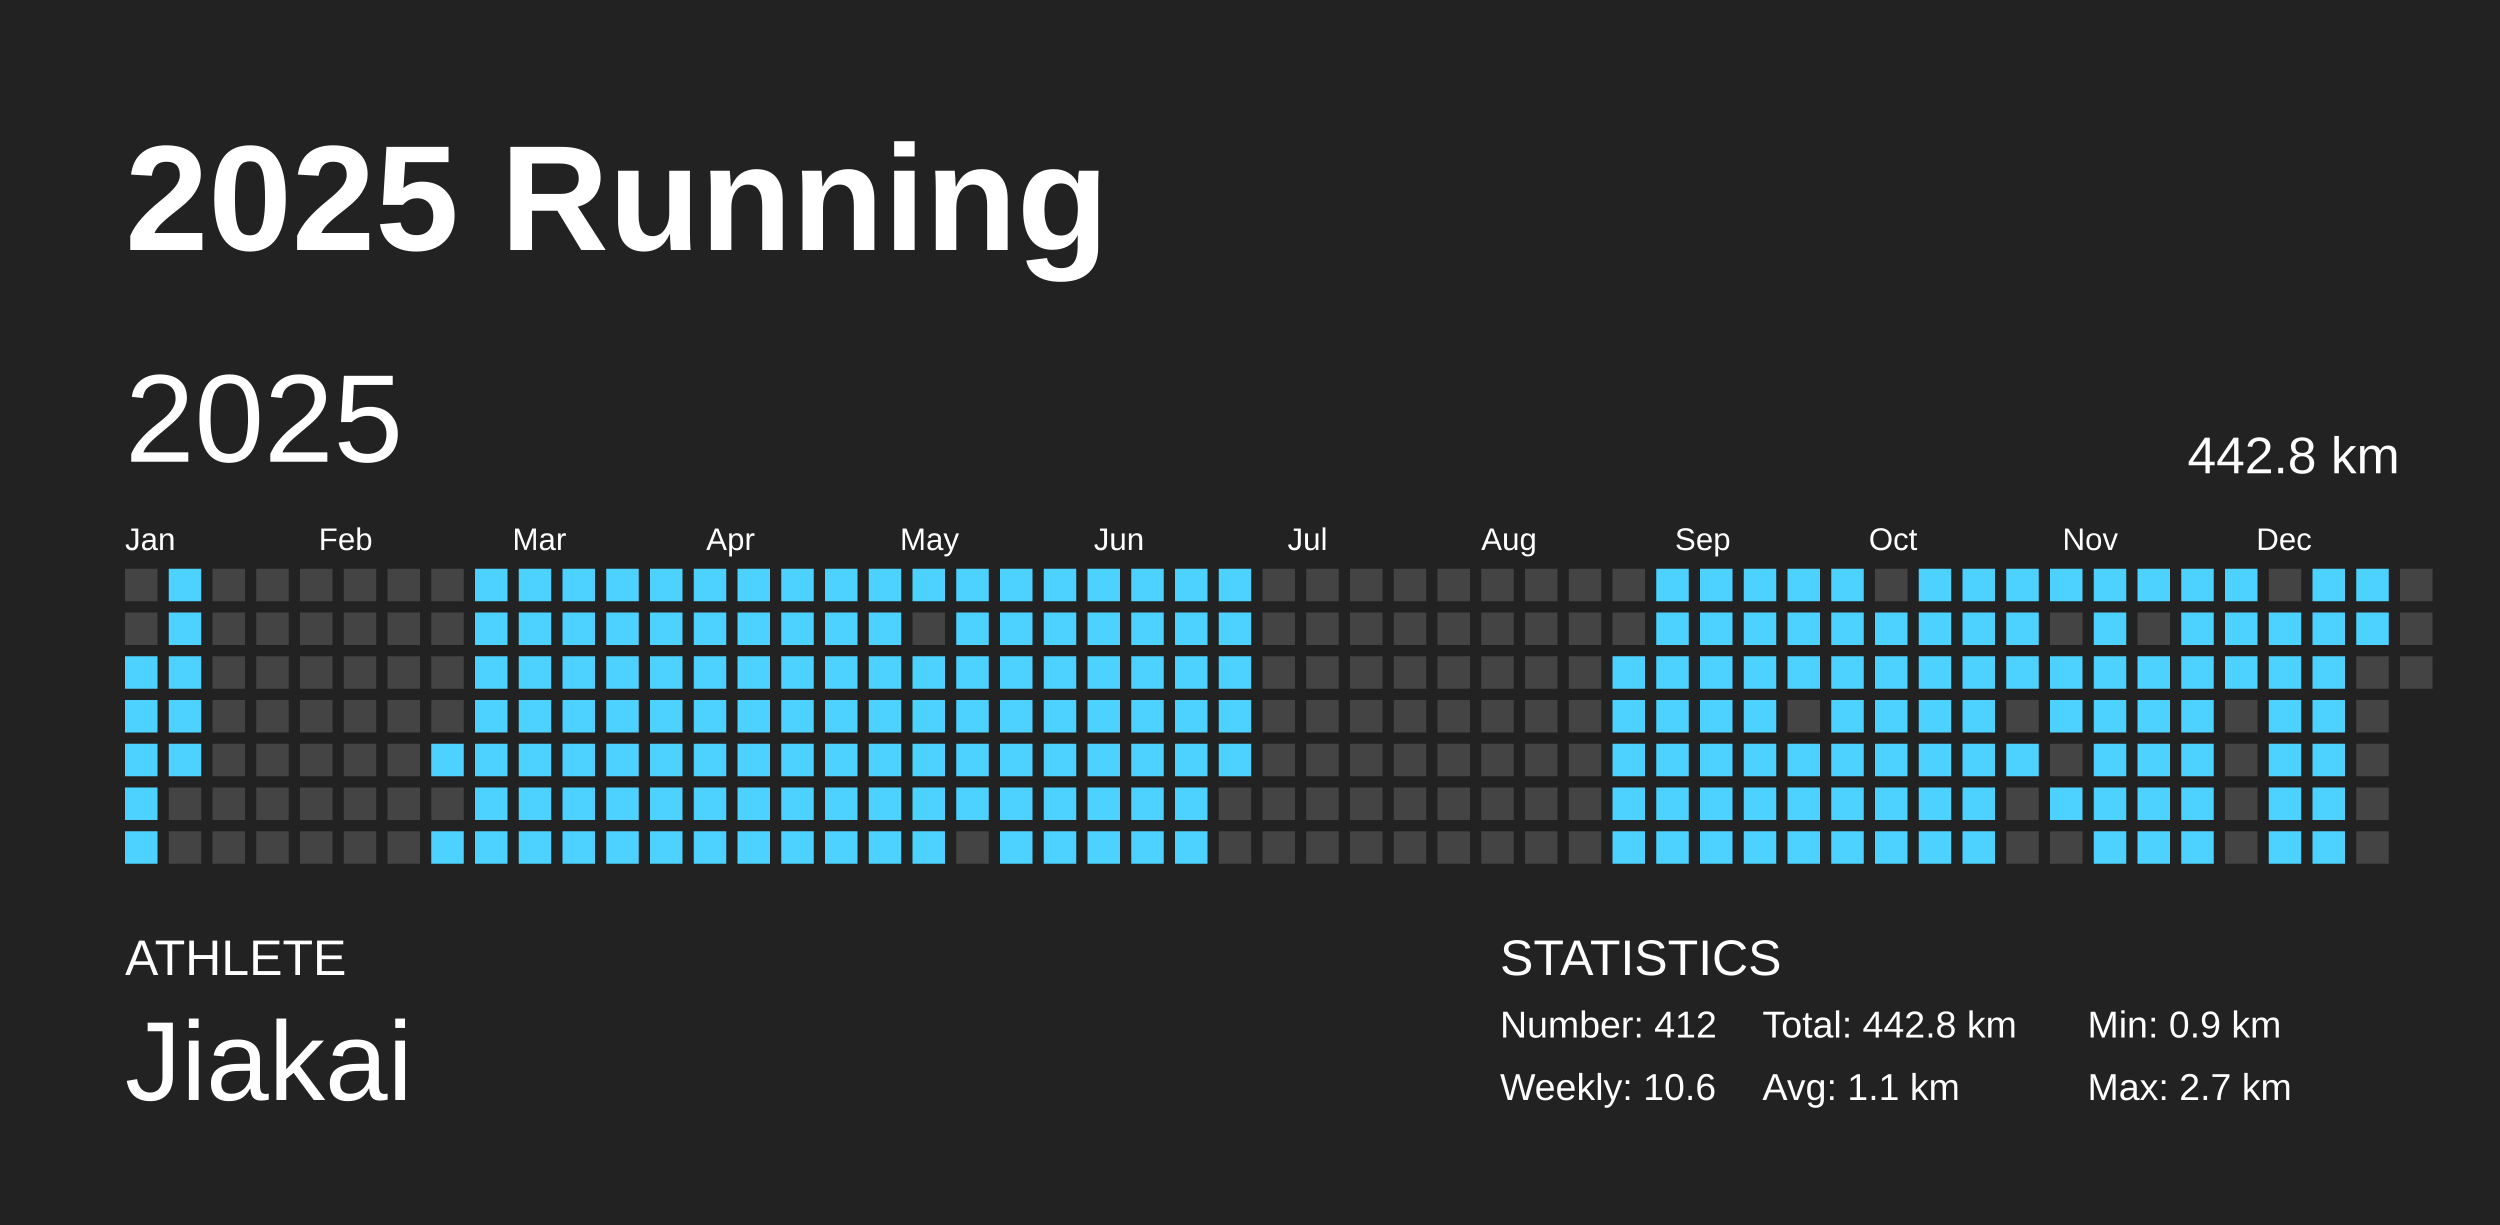
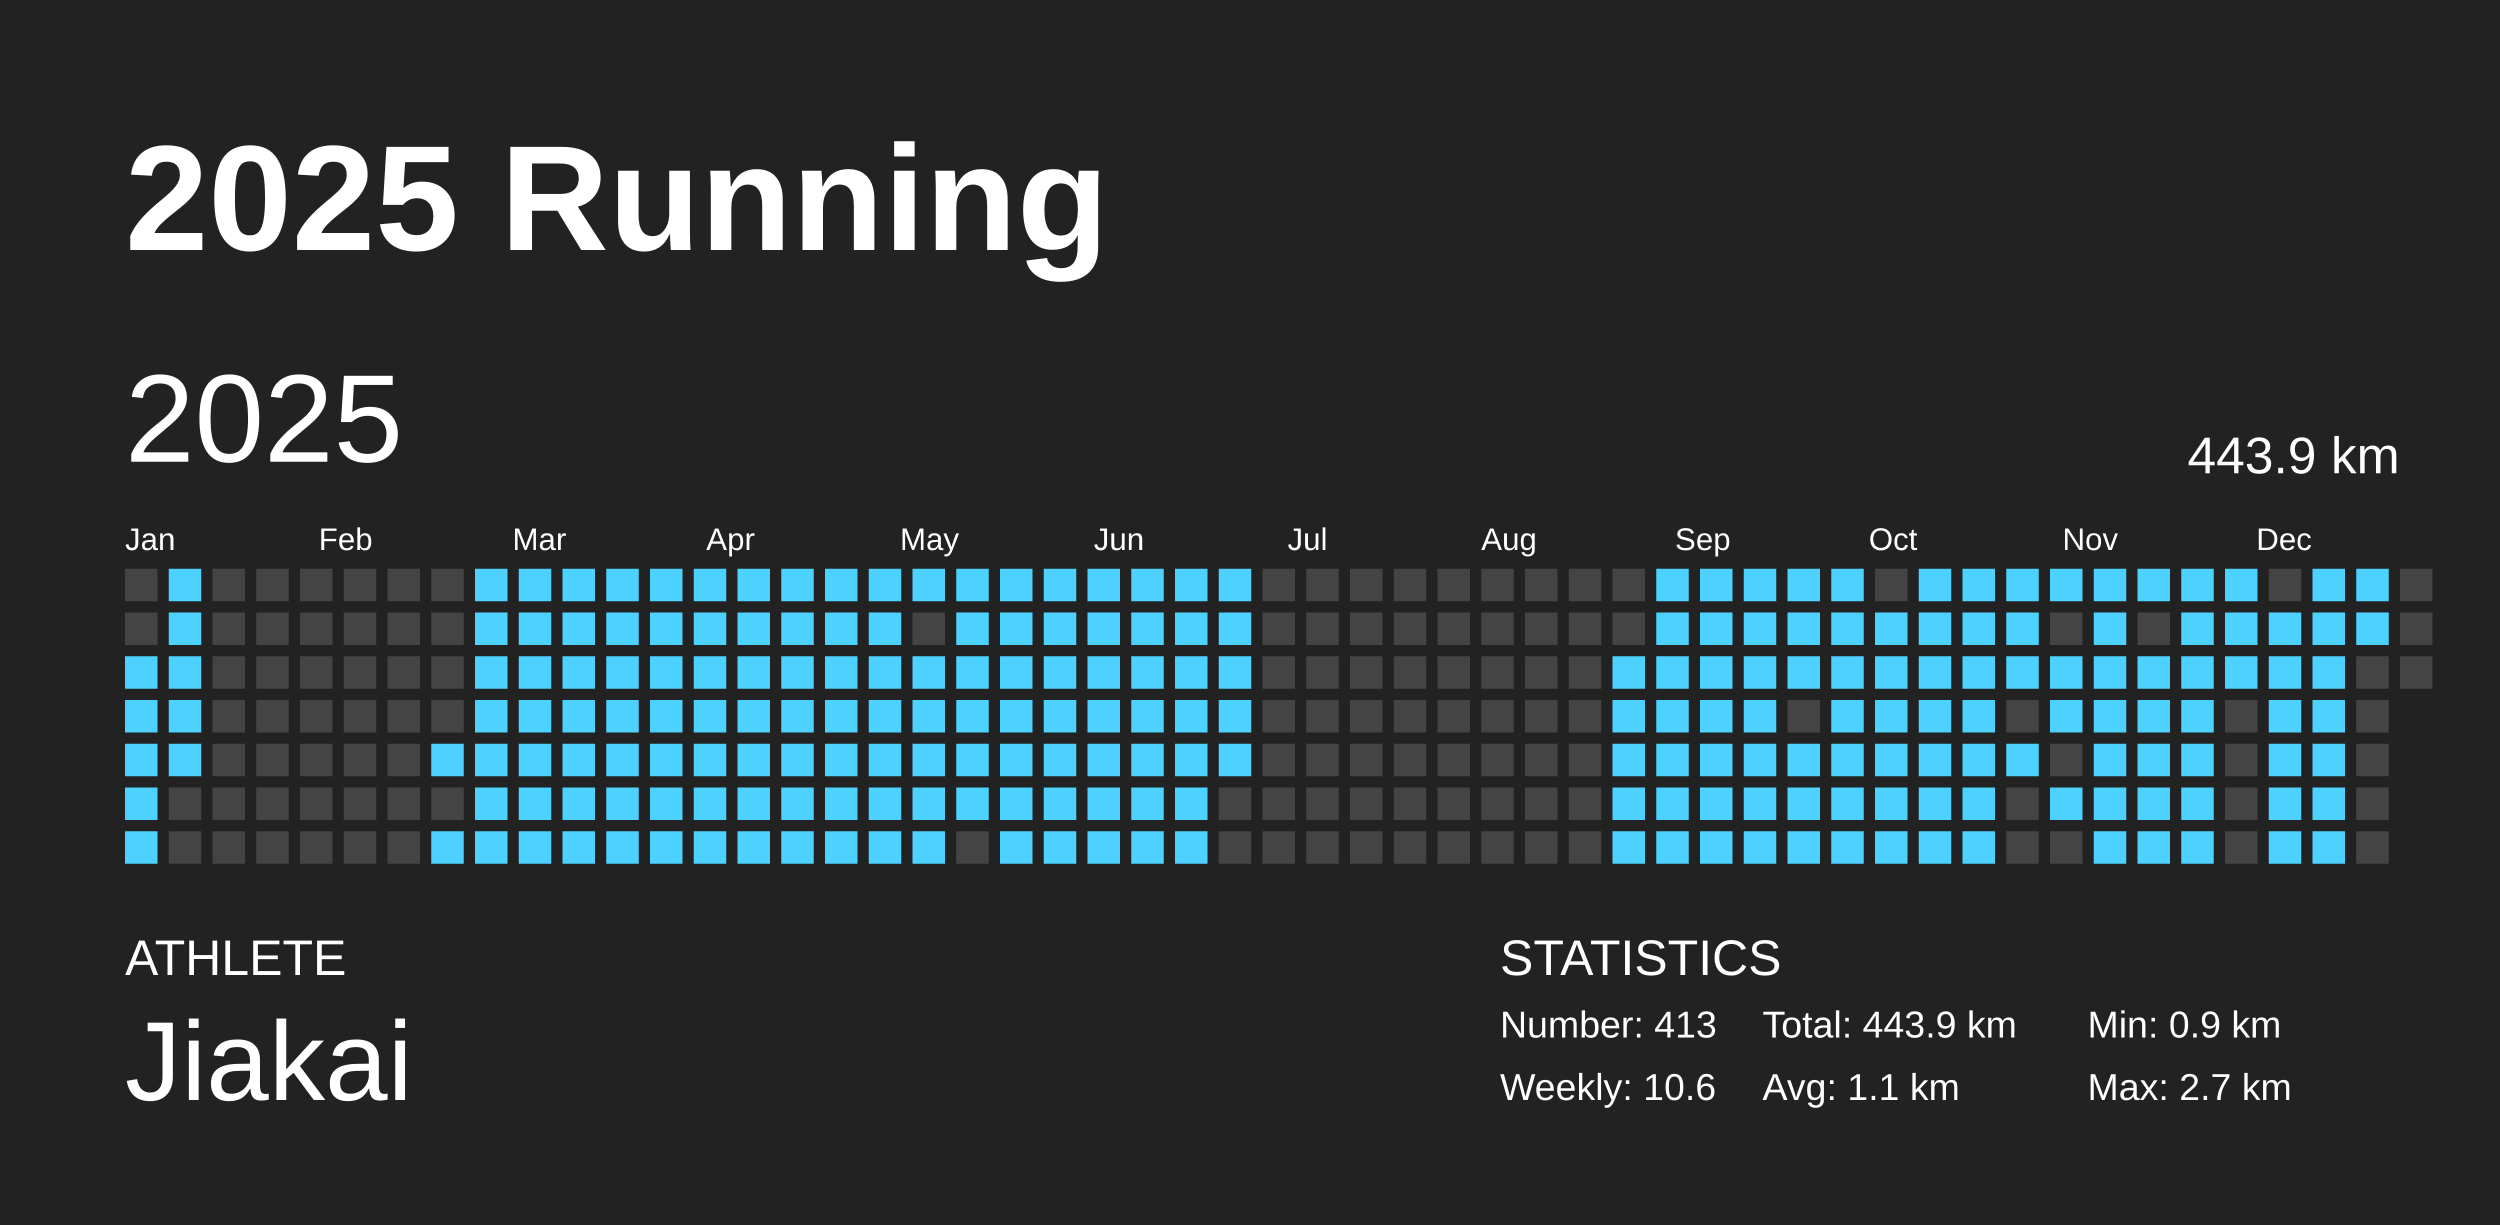
<svg xmlns="http://www.w3.org/2000/svg" baseProfile="full" height="98mm" version="1.1" viewBox="0,0,200,98" width="200mm">
  <defs />
  <rect fill="#222222" height="98" width="200" x="0" y="0" />
  <text fill="#FFFFFF" style="font-size:12px; font-family:Arial; font-weight:bold;" x="10" y="20">2025 Running</text>
  <text fill="#FFFFFF" style="font-size:4px; font-family:Arial" x="10" y="78">ATHLETE</text>
  <text fill="#FFFFFF" style="font-size:9px; font-family:Arial" x="10" y="88">Jiakai</text>
  <text fill="#FFFFFF" style="font-size:4px; font-family:Arial" x="120" y="78">STATISTICS</text>
-   <text fill="#FFFFFF" style="font-size:3px; font-family:Arial" x="120" y="83">Number: 412</text>
+   <text fill="#FFFFFF" style="font-size:3px; font-family:Arial" x="120" y="83">Number: 413</text>
  <text fill="#FFFFFF" style="font-size:3px; font-family:Arial" x="120" y="88">Weekly: 10.6</text>
-   <text fill="#FFFFFF" style="font-size:3px; font-family:Arial" x="141" y="83">Total: 442.8 km</text>
+   <text fill="#FFFFFF" style="font-size:3px; font-family:Arial" x="141" y="83">Total: 443.9 km</text>
  <text fill="#FFFFFF" style="font-size:3px; font-family:Arial" x="141" y="88">Avg: 1.1 km</text>
  <text fill="#FFFFFF" style="font-size:3px; font-family:Arial" x="167" y="83">Min: 0.9 km</text>
  <text fill="#FFFFFF" style="font-size:3px; font-family:Arial" x="167" y="88">Max: 2.7 km</text>
  <text dominant-baseline="hanging" fill="#FFFFFF" style="font-size:10.0px; font-family:Arial;" x="10" y="30">2025</text>
-   <text dominant-baseline="hanging" fill="#FFFFFF" style="font-size:4.125px; font-family:Arial;" x="175" y="35">442.8 km</text>
+   <text dominant-baseline="hanging" fill="#FFFFFF" style="font-size:4.125px; font-family:Arial;" x="175" y="35">443.9 km</text>
  <text fill="#FFFFFF" style="font-size:2.5px; font-family:Arial" x="10.0" y="44">Jan</text>
  <text fill="#FFFFFF" style="font-size:2.5px; font-family:Arial" x="25.5" y="44">Feb</text>
  <text fill="#FFFFFF" style="font-size:2.5px; font-family:Arial" x="41.0" y="44">Mar</text>
  <text fill="#FFFFFF" style="font-size:2.5px; font-family:Arial" x="56.5" y="44">Apr</text>
  <text fill="#FFFFFF" style="font-size:2.5px; font-family:Arial" x="72.0" y="44">May</text>
  <text fill="#FFFFFF" style="font-size:2.5px; font-family:Arial" x="87.5" y="44">Jun</text>
  <text fill="#FFFFFF" style="font-size:2.5px; font-family:Arial" x="103.0" y="44">Jul</text>
  <text fill="#FFFFFF" style="font-size:2.5px; font-family:Arial" x="118.5" y="44">Aug</text>
  <text fill="#FFFFFF" style="font-size:2.5px; font-family:Arial" x="134.0" y="44">Sep</text>
  <text fill="#FFFFFF" style="font-size:2.5px; font-family:Arial" x="149.5" y="44">Oct</text>
  <text fill="#FFFFFF" style="font-size:2.5px; font-family:Arial" x="165.0" y="44">Nov</text>
  <text fill="#FFFFFF" style="font-size:2.5px; font-family:Arial" x="180.5" y="44">Dec</text>
  <rect fill="#444444" height="2.6" width="2.6" x="10.0" y="45.5" />
  <rect fill="#444444" height="2.6" width="2.6" x="10.0" y="49.0" />
  <rect fill="#4dd2ff" height="2.6" width="2.6" x="10.0" y="52.5" />
  <rect fill="#4dd2ff" height="2.6" width="2.6" x="10.0" y="56.0" />
  <rect fill="#4dd2ff" height="2.6" width="2.6" x="10.0" y="59.5" />
  <rect fill="#4dd2ff" height="2.6" width="2.6" x="10.0" y="63.0" />
  <rect fill="#4dd2ff" height="2.6" width="2.6" x="10.0" y="66.5" />
  <rect fill="#4dd2ff" height="2.6" width="2.6" x="13.5" y="45.5" />
  <rect fill="#4dd2ff" height="2.6" width="2.6" x="13.5" y="49.0" />
  <rect fill="#4dd2ff" height="2.6" width="2.6" x="13.5" y="52.5" />
  <rect fill="#4dd2ff" height="2.6" width="2.6" x="13.5" y="56.0" />
  <rect fill="#4dd2ff" height="2.6" width="2.6" x="13.5" y="59.5" />
  <rect fill="#444444" height="2.6" width="2.6" x="13.5" y="63.0" />
  <rect fill="#444444" height="2.6" width="2.6" x="13.5" y="66.5" />
  <rect fill="#444444" height="2.6" width="2.6" x="17.0" y="45.5" />
  <rect fill="#444444" height="2.6" width="2.6" x="17.0" y="49.0" />
  <rect fill="#444444" height="2.6" width="2.6" x="17.0" y="52.5" />
  <rect fill="#444444" height="2.6" width="2.6" x="17.0" y="56.0" />
  <rect fill="#444444" height="2.6" width="2.6" x="17.0" y="59.5" />
  <rect fill="#444444" height="2.6" width="2.6" x="17.0" y="63.0" />
  <rect fill="#444444" height="2.6" width="2.6" x="17.0" y="66.5" />
  <rect fill="#444444" height="2.6" width="2.6" x="20.5" y="45.5" />
  <rect fill="#444444" height="2.6" width="2.6" x="20.5" y="49.0" />
  <rect fill="#444444" height="2.6" width="2.6" x="20.5" y="52.5" />
  <rect fill="#444444" height="2.6" width="2.6" x="20.5" y="56.0" />
  <rect fill="#444444" height="2.6" width="2.6" x="20.5" y="59.5" />
  <rect fill="#444444" height="2.6" width="2.6" x="20.5" y="63.0" />
  <rect fill="#444444" height="2.6" width="2.6" x="20.5" y="66.5" />
  <rect fill="#444444" height="2.6" width="2.6" x="24.0" y="45.5" />
  <rect fill="#444444" height="2.6" width="2.6" x="24.0" y="49.0" />
  <rect fill="#444444" height="2.6" width="2.6" x="24.0" y="52.5" />
  <rect fill="#444444" height="2.6" width="2.6" x="24.0" y="56.0" />
  <rect fill="#444444" height="2.6" width="2.6" x="24.0" y="59.5" />
  <rect fill="#444444" height="2.6" width="2.6" x="24.0" y="63.0" />
  <rect fill="#444444" height="2.6" width="2.6" x="24.0" y="66.5" />
  <rect fill="#444444" height="2.6" width="2.6" x="27.5" y="45.5" />
  <rect fill="#444444" height="2.6" width="2.6" x="27.5" y="49.0" />
  <rect fill="#444444" height="2.6" width="2.6" x="27.5" y="52.5" />
  <rect fill="#444444" height="2.6" width="2.6" x="27.5" y="56.0" />
  <rect fill="#444444" height="2.6" width="2.6" x="27.5" y="59.5" />
  <rect fill="#444444" height="2.6" width="2.6" x="27.5" y="63.0" />
  <rect fill="#444444" height="2.6" width="2.6" x="27.5" y="66.5" />
  <rect fill="#444444" height="2.6" width="2.6" x="31.0" y="45.5" />
  <rect fill="#444444" height="2.6" width="2.6" x="31.0" y="49.0" />
  <rect fill="#444444" height="2.6" width="2.6" x="31.0" y="52.5" />
  <rect fill="#444444" height="2.6" width="2.6" x="31.0" y="56.0" />
  <rect fill="#444444" height="2.6" width="2.6" x="31.0" y="59.5" />
  <rect fill="#444444" height="2.6" width="2.6" x="31.0" y="63.0" />
  <rect fill="#444444" height="2.6" width="2.6" x="31.0" y="66.5" />
  <rect fill="#444444" height="2.6" width="2.6" x="34.5" y="45.5" />
  <rect fill="#444444" height="2.6" width="2.6" x="34.5" y="49.0" />
  <rect fill="#444444" height="2.6" width="2.6" x="34.5" y="52.5" />
  <rect fill="#444444" height="2.6" width="2.6" x="34.5" y="56.0" />
  <rect fill="#4dd2ff" height="2.6" width="2.6" x="34.5" y="59.5" />
  <rect fill="#444444" height="2.6" width="2.6" x="34.5" y="63.0" />
  <rect fill="#4dd2ff" height="2.6" width="2.6" x="34.5" y="66.5" />
  <rect fill="#4dd2ff" height="2.6" width="2.6" x="38.0" y="45.5" />
  <rect fill="#4dd2ff" height="2.6" width="2.6" x="38.0" y="49.0" />
  <rect fill="#4dd2ff" height="2.6" width="2.6" x="38.0" y="52.5" />
  <rect fill="#4dd2ff" height="2.6" width="2.6" x="38.0" y="56.0" />
  <rect fill="#4dd2ff" height="2.6" width="2.6" x="38.0" y="59.5" />
  <rect fill="#4dd2ff" height="2.6" width="2.6" x="38.0" y="63.0" />
  <rect fill="#4dd2ff" height="2.6" width="2.6" x="38.0" y="66.5" />
  <rect fill="#4dd2ff" height="2.6" width="2.6" x="41.5" y="45.5" />
  <rect fill="#4dd2ff" height="2.6" width="2.6" x="41.5" y="49.0" />
  <rect fill="#4dd2ff" height="2.6" width="2.6" x="41.5" y="52.5" />
  <rect fill="#4dd2ff" height="2.6" width="2.6" x="41.5" y="56.0" />
  <rect fill="#4dd2ff" height="2.6" width="2.6" x="41.5" y="59.5" />
  <rect fill="#4dd2ff" height="2.6" width="2.6" x="41.5" y="63.0" />
  <rect fill="#4dd2ff" height="2.6" width="2.6" x="41.5" y="66.5" />
  <rect fill="#4dd2ff" height="2.6" width="2.6" x="45.0" y="45.5" />
  <rect fill="#4dd2ff" height="2.6" width="2.6" x="45.0" y="49.0" />
  <rect fill="#4dd2ff" height="2.6" width="2.6" x="45.0" y="52.5" />
  <rect fill="#4dd2ff" height="2.6" width="2.6" x="45.0" y="56.0" />
  <rect fill="#4dd2ff" height="2.6" width="2.6" x="45.0" y="59.5" />
  <rect fill="#4dd2ff" height="2.6" width="2.6" x="45.0" y="63.0" />
  <rect fill="#4dd2ff" height="2.6" width="2.6" x="45.0" y="66.5" />
  <rect fill="#4dd2ff" height="2.6" width="2.6" x="48.5" y="45.5" />
  <rect fill="#4dd2ff" height="2.6" width="2.6" x="48.5" y="49.0" />
  <rect fill="#4dd2ff" height="2.6" width="2.6" x="48.5" y="52.5" />
  <rect fill="#4dd2ff" height="2.6" width="2.6" x="48.5" y="56.0" />
  <rect fill="#4dd2ff" height="2.6" width="2.6" x="48.5" y="59.5" />
  <rect fill="#4dd2ff" height="2.6" width="2.6" x="48.5" y="63.0" />
  <rect fill="#4dd2ff" height="2.6" width="2.6" x="48.5" y="66.5" />
  <rect fill="#4dd2ff" height="2.6" width="2.6" x="52.0" y="45.5" />
  <rect fill="#4dd2ff" height="2.6" width="2.6" x="52.0" y="49.0" />
  <rect fill="#4dd2ff" height="2.6" width="2.6" x="52.0" y="52.5" />
  <rect fill="#4dd2ff" height="2.6" width="2.6" x="52.0" y="56.0" />
  <rect fill="#4dd2ff" height="2.6" width="2.6" x="52.0" y="59.5" />
  <rect fill="#4dd2ff" height="2.6" width="2.6" x="52.0" y="63.0" />
  <rect fill="#4dd2ff" height="2.6" width="2.6" x="52.0" y="66.5" />
  <rect fill="#4dd2ff" height="2.6" width="2.6" x="55.5" y="45.5" />
  <rect fill="#4dd2ff" height="2.6" width="2.6" x="55.5" y="49.0" />
  <rect fill="#4dd2ff" height="2.6" width="2.6" x="55.5" y="52.5" />
  <rect fill="#4dd2ff" height="2.6" width="2.6" x="55.5" y="56.0" />
  <rect fill="#4dd2ff" height="2.6" width="2.6" x="55.5" y="59.5" />
  <rect fill="#4dd2ff" height="2.6" width="2.6" x="55.5" y="63.0" />
  <rect fill="#4dd2ff" height="2.6" width="2.6" x="55.5" y="66.5" />
  <rect fill="#4dd2ff" height="2.6" width="2.6" x="59.0" y="45.5" />
  <rect fill="#4dd2ff" height="2.6" width="2.6" x="59.0" y="49.0" />
  <rect fill="#4dd2ff" height="2.6" width="2.6" x="59.0" y="52.5" />
  <rect fill="#4dd2ff" height="2.6" width="2.6" x="59.0" y="56.0" />
  <rect fill="#4dd2ff" height="2.6" width="2.6" x="59.0" y="59.5" />
  <rect fill="#4dd2ff" height="2.6" width="2.6" x="59.0" y="63.0" />
  <rect fill="#4dd2ff" height="2.6" width="2.6" x="59.0" y="66.5" />
  <rect fill="#4dd2ff" height="2.6" width="2.6" x="62.5" y="45.5" />
  <rect fill="#4dd2ff" height="2.6" width="2.6" x="62.5" y="49.0" />
  <rect fill="#4dd2ff" height="2.6" width="2.6" x="62.5" y="52.5" />
  <rect fill="#4dd2ff" height="2.6" width="2.6" x="62.5" y="56.0" />
  <rect fill="#4dd2ff" height="2.6" width="2.6" x="62.5" y="59.5" />
  <rect fill="#4dd2ff" height="2.6" width="2.6" x="62.5" y="63.0" />
  <rect fill="#4dd2ff" height="2.6" width="2.6" x="62.5" y="66.5" />
  <rect fill="#4dd2ff" height="2.6" width="2.6" x="66.0" y="45.5" />
  <rect fill="#4dd2ff" height="2.6" width="2.6" x="66.0" y="49.0" />
  <rect fill="#4dd2ff" height="2.6" width="2.6" x="66.0" y="52.5" />
  <rect fill="#4dd2ff" height="2.6" width="2.6" x="66.0" y="56.0" />
  <rect fill="#4dd2ff" height="2.6" width="2.6" x="66.0" y="59.5" />
  <rect fill="#4dd2ff" height="2.6" width="2.6" x="66.0" y="63.0" />
  <rect fill="#4dd2ff" height="2.6" width="2.6" x="66.0" y="66.5" />
  <rect fill="#4dd2ff" height="2.6" width="2.6" x="69.5" y="45.5" />
  <rect fill="#4dd2ff" height="2.6" width="2.6" x="69.5" y="49.0" />
  <rect fill="#4dd2ff" height="2.6" width="2.6" x="69.5" y="52.5" />
  <rect fill="#4dd2ff" height="2.6" width="2.6" x="69.5" y="56.0" />
  <rect fill="#4dd2ff" height="2.6" width="2.6" x="69.5" y="59.5" />
  <rect fill="#4dd2ff" height="2.6" width="2.6" x="69.5" y="63.0" />
  <rect fill="#4dd2ff" height="2.6" width="2.6" x="69.5" y="66.5" />
  <rect fill="#4dd2ff" height="2.6" width="2.6" x="73.0" y="45.5" />
  <rect fill="#444444" height="2.6" width="2.6" x="73.0" y="49.0" />
  <rect fill="#4dd2ff" height="2.6" width="2.6" x="73.0" y="52.5" />
  <rect fill="#4dd2ff" height="2.6" width="2.6" x="73.0" y="56.0" />
  <rect fill="#4dd2ff" height="2.6" width="2.6" x="73.0" y="59.5" />
  <rect fill="#4dd2ff" height="2.6" width="2.6" x="73.0" y="63.0" />
  <rect fill="#4dd2ff" height="2.6" width="2.6" x="73.0" y="66.5" />
  <rect fill="#4dd2ff" height="2.6" width="2.6" x="76.5" y="45.5" />
  <rect fill="#4dd2ff" height="2.6" width="2.6" x="76.5" y="49.0" />
  <rect fill="#4dd2ff" height="2.6" width="2.6" x="76.5" y="52.5" />
  <rect fill="#4dd2ff" height="2.6" width="2.6" x="76.5" y="56.0" />
  <rect fill="#4dd2ff" height="2.6" width="2.6" x="76.5" y="59.5" />
  <rect fill="#4dd2ff" height="2.6" width="2.6" x="76.5" y="63.0" />
  <rect fill="#444444" height="2.6" width="2.6" x="76.5" y="66.5" />
  <rect fill="#4dd2ff" height="2.6" width="2.6" x="80.0" y="45.5" />
  <rect fill="#4dd2ff" height="2.6" width="2.6" x="80.0" y="49.0" />
  <rect fill="#4dd2ff" height="2.6" width="2.6" x="80.0" y="52.5" />
  <rect fill="#4dd2ff" height="2.6" width="2.6" x="80.0" y="56.0" />
  <rect fill="#4dd2ff" height="2.6" width="2.6" x="80.0" y="59.5" />
  <rect fill="#4dd2ff" height="2.6" width="2.6" x="80.0" y="63.0" />
  <rect fill="#4dd2ff" height="2.6" width="2.6" x="80.0" y="66.5" />
  <rect fill="#4dd2ff" height="2.6" width="2.6" x="83.5" y="45.5" />
  <rect fill="#4dd2ff" height="2.6" width="2.6" x="83.5" y="49.0" />
  <rect fill="#4dd2ff" height="2.6" width="2.6" x="83.5" y="52.5" />
  <rect fill="#4dd2ff" height="2.6" width="2.6" x="83.5" y="56.0" />
  <rect fill="#4dd2ff" height="2.6" width="2.6" x="83.5" y="59.5" />
  <rect fill="#4dd2ff" height="2.6" width="2.6" x="83.5" y="63.0" />
  <rect fill="#4dd2ff" height="2.6" width="2.6" x="83.5" y="66.5" />
  <rect fill="#4dd2ff" height="2.6" width="2.6" x="87.0" y="45.5" />
  <rect fill="#4dd2ff" height="2.6" width="2.6" x="87.0" y="49.0" />
  <rect fill="#4dd2ff" height="2.6" width="2.6" x="87.0" y="52.5" />
  <rect fill="#4dd2ff" height="2.6" width="2.6" x="87.0" y="56.0" />
  <rect fill="#4dd2ff" height="2.6" width="2.6" x="87.0" y="59.5" />
  <rect fill="#4dd2ff" height="2.6" width="2.6" x="87.0" y="63.0" />
  <rect fill="#4dd2ff" height="2.6" width="2.6" x="87.0" y="66.5" />
  <rect fill="#4dd2ff" height="2.6" width="2.6" x="90.5" y="45.5" />
  <rect fill="#4dd2ff" height="2.6" width="2.6" x="90.5" y="49.0" />
  <rect fill="#4dd2ff" height="2.6" width="2.6" x="90.5" y="52.5" />
  <rect fill="#4dd2ff" height="2.6" width="2.6" x="90.5" y="56.0" />
  <rect fill="#4dd2ff" height="2.6" width="2.6" x="90.5" y="59.5" />
  <rect fill="#4dd2ff" height="2.6" width="2.6" x="90.5" y="63.0" />
  <rect fill="#4dd2ff" height="2.6" width="2.6" x="90.5" y="66.5" />
  <rect fill="#4dd2ff" height="2.6" width="2.6" x="94.0" y="45.5" />
  <rect fill="#4dd2ff" height="2.6" width="2.6" x="94.0" y="49.0" />
  <rect fill="#4dd2ff" height="2.6" width="2.6" x="94.0" y="52.5" />
  <rect fill="#4dd2ff" height="2.6" width="2.6" x="94.0" y="56.0" />
  <rect fill="#4dd2ff" height="2.6" width="2.6" x="94.0" y="59.5" />
  <rect fill="#4dd2ff" height="2.6" width="2.6" x="94.0" y="63.0" />
  <rect fill="#4dd2ff" height="2.6" width="2.6" x="94.0" y="66.5" />
  <rect fill="#4dd2ff" height="2.6" width="2.6" x="97.5" y="45.5" />
  <rect fill="#4dd2ff" height="2.6" width="2.6" x="97.5" y="49.0" />
  <rect fill="#4dd2ff" height="2.6" width="2.6" x="97.5" y="52.5" />
  <rect fill="#4dd2ff" height="2.6" width="2.6" x="97.5" y="56.0" />
  <rect fill="#4dd2ff" height="2.6" width="2.6" x="97.5" y="59.5" />
  <rect fill="#444444" height="2.6" width="2.6" x="97.5" y="63.0" />
  <rect fill="#444444" height="2.6" width="2.6" x="97.5" y="66.5" />
  <rect fill="#444444" height="2.6" width="2.6" x="101.0" y="45.5" />
  <rect fill="#444444" height="2.6" width="2.6" x="101.0" y="49.0" />
  <rect fill="#444444" height="2.6" width="2.6" x="101.0" y="52.5" />
  <rect fill="#444444" height="2.6" width="2.6" x="101.0" y="56.0" />
  <rect fill="#444444" height="2.6" width="2.6" x="101.0" y="59.5" />
  <rect fill="#444444" height="2.6" width="2.6" x="101.0" y="63.0" />
  <rect fill="#444444" height="2.6" width="2.6" x="101.0" y="66.5" />
  <rect fill="#444444" height="2.6" width="2.6" x="104.5" y="45.5" />
  <rect fill="#444444" height="2.6" width="2.6" x="104.5" y="49.0" />
  <rect fill="#444444" height="2.6" width="2.6" x="104.5" y="52.5" />
  <rect fill="#444444" height="2.6" width="2.6" x="104.5" y="56.0" />
  <rect fill="#444444" height="2.6" width="2.6" x="104.5" y="59.5" />
  <rect fill="#444444" height="2.6" width="2.6" x="104.5" y="63.0" />
  <rect fill="#444444" height="2.6" width="2.6" x="104.5" y="66.5" />
  <rect fill="#444444" height="2.6" width="2.6" x="108.0" y="45.5" />
  <rect fill="#444444" height="2.6" width="2.6" x="108.0" y="49.0" />
  <rect fill="#444444" height="2.6" width="2.6" x="108.0" y="52.5" />
  <rect fill="#444444" height="2.6" width="2.6" x="108.0" y="56.0" />
  <rect fill="#444444" height="2.6" width="2.6" x="108.0" y="59.5" />
  <rect fill="#444444" height="2.6" width="2.6" x="108.0" y="63.0" />
  <rect fill="#444444" height="2.6" width="2.6" x="108.0" y="66.5" />
  <rect fill="#444444" height="2.6" width="2.6" x="111.5" y="45.5" />
  <rect fill="#444444" height="2.6" width="2.6" x="111.5" y="49.0" />
  <rect fill="#444444" height="2.6" width="2.6" x="111.5" y="52.5" />
  <rect fill="#444444" height="2.6" width="2.6" x="111.5" y="56.0" />
  <rect fill="#444444" height="2.6" width="2.6" x="111.5" y="59.5" />
  <rect fill="#444444" height="2.6" width="2.6" x="111.5" y="63.0" />
  <rect fill="#444444" height="2.6" width="2.6" x="111.5" y="66.5" />
  <rect fill="#444444" height="2.6" width="2.6" x="115.0" y="45.5" />
  <rect fill="#444444" height="2.6" width="2.6" x="115.0" y="49.0" />
  <rect fill="#444444" height="2.6" width="2.6" x="115.0" y="52.5" />
  <rect fill="#444444" height="2.6" width="2.6" x="115.0" y="56.0" />
  <rect fill="#444444" height="2.6" width="2.6" x="115.0" y="59.5" />
  <rect fill="#444444" height="2.6" width="2.6" x="115.0" y="63.0" />
  <rect fill="#444444" height="2.6" width="2.6" x="115.0" y="66.5" />
  <rect fill="#444444" height="2.6" width="2.6" x="118.5" y="45.5" />
  <rect fill="#444444" height="2.6" width="2.6" x="118.5" y="49.0" />
  <rect fill="#444444" height="2.6" width="2.6" x="118.5" y="52.5" />
  <rect fill="#444444" height="2.6" width="2.6" x="118.5" y="56.0" />
  <rect fill="#444444" height="2.6" width="2.6" x="118.5" y="59.5" />
  <rect fill="#444444" height="2.6" width="2.6" x="118.5" y="63.0" />
  <rect fill="#444444" height="2.6" width="2.6" x="118.5" y="66.5" />
  <rect fill="#444444" height="2.6" width="2.6" x="122.0" y="45.5" />
  <rect fill="#444444" height="2.6" width="2.6" x="122.0" y="49.0" />
  <rect fill="#444444" height="2.6" width="2.6" x="122.0" y="52.5" />
  <rect fill="#444444" height="2.6" width="2.6" x="122.0" y="56.0" />
  <rect fill="#444444" height="2.6" width="2.6" x="122.0" y="59.5" />
  <rect fill="#444444" height="2.6" width="2.6" x="122.0" y="63.0" />
  <rect fill="#444444" height="2.6" width="2.6" x="122.0" y="66.5" />
  <rect fill="#444444" height="2.6" width="2.6" x="125.5" y="45.5" />
  <rect fill="#444444" height="2.6" width="2.6" x="125.5" y="49.0" />
  <rect fill="#444444" height="2.6" width="2.6" x="125.5" y="52.5" />
  <rect fill="#444444" height="2.6" width="2.6" x="125.5" y="56.0" />
  <rect fill="#444444" height="2.6" width="2.6" x="125.5" y="59.5" />
  <rect fill="#444444" height="2.6" width="2.6" x="125.5" y="63.0" />
  <rect fill="#444444" height="2.6" width="2.6" x="125.5" y="66.5" />
  <rect fill="#444444" height="2.6" width="2.6" x="129.0" y="45.5" />
  <rect fill="#444444" height="2.6" width="2.6" x="129.0" y="49.0" />
  <rect fill="#4dd2ff" height="2.6" width="2.6" x="129.0" y="52.5" />
  <rect fill="#4dd2ff" height="2.6" width="2.6" x="129.0" y="56.0" />
  <rect fill="#4dd2ff" height="2.6" width="2.6" x="129.0" y="59.5" />
  <rect fill="#4dd2ff" height="2.6" width="2.6" x="129.0" y="63.0" />
  <rect fill="#4dd2ff" height="2.6" width="2.6" x="129.0" y="66.5" />
  <rect fill="#4dd2ff" height="2.6" width="2.6" x="132.5" y="45.5" />
  <rect fill="#4dd2ff" height="2.6" width="2.6" x="132.5" y="49.0" />
  <rect fill="#4dd2ff" height="2.6" width="2.6" x="132.5" y="52.5" />
  <rect fill="#4dd2ff" height="2.6" width="2.6" x="132.5" y="56.0" />
  <rect fill="#4dd2ff" height="2.6" width="2.6" x="132.5" y="59.5" />
  <rect fill="#4dd2ff" height="2.6" width="2.6" x="132.5" y="63.0" />
  <rect fill="#4dd2ff" height="2.6" width="2.6" x="132.5" y="66.5" />
  <rect fill="#4dd2ff" height="2.6" width="2.6" x="136.0" y="45.5" />
  <rect fill="#4dd2ff" height="2.6" width="2.6" x="136.0" y="49.0" />
  <rect fill="#4dd2ff" height="2.6" width="2.6" x="136.0" y="52.5" />
  <rect fill="#4dd2ff" height="2.6" width="2.6" x="136.0" y="56.0" />
  <rect fill="#4dd2ff" height="2.6" width="2.6" x="136.0" y="59.5" />
  <rect fill="#4dd2ff" height="2.6" width="2.6" x="136.0" y="63.0" />
  <rect fill="#4dd2ff" height="2.6" width="2.6" x="136.0" y="66.5" />
  <rect fill="#4dd2ff" height="2.6" width="2.6" x="139.5" y="45.5" />
  <rect fill="#4dd2ff" height="2.6" width="2.6" x="139.5" y="49.0" />
  <rect fill="#4dd2ff" height="2.6" width="2.6" x="139.5" y="52.5" />
  <rect fill="#4dd2ff" height="2.6" width="2.6" x="139.5" y="56.0" />
  <rect fill="#4dd2ff" height="2.6" width="2.6" x="139.5" y="59.5" />
  <rect fill="#4dd2ff" height="2.6" width="2.6" x="139.5" y="63.0" />
  <rect fill="#4dd2ff" height="2.6" width="2.6" x="139.5" y="66.5" />
  <rect fill="#4dd2ff" height="2.6" width="2.6" x="143.0" y="45.5" />
  <rect fill="#4dd2ff" height="2.6" width="2.6" x="143.0" y="49.0" />
  <rect fill="#4dd2ff" height="2.6" width="2.6" x="143.0" y="52.5" />
  <rect fill="#444444" height="2.6" width="2.6" x="143.0" y="56.0" />
  <rect fill="#4dd2ff" height="2.6" width="2.6" x="143.0" y="59.5" />
  <rect fill="#4dd2ff" height="2.6" width="2.6" x="143.0" y="63.0" />
  <rect fill="#4dd2ff" height="2.6" width="2.6" x="143.0" y="66.5" />
  <rect fill="#4dd2ff" height="2.6" width="2.6" x="146.5" y="45.5" />
  <rect fill="#4dd2ff" height="2.6" width="2.6" x="146.5" y="49.0" />
  <rect fill="#4dd2ff" height="2.6" width="2.6" x="146.5" y="52.5" />
  <rect fill="#4dd2ff" height="2.6" width="2.6" x="146.5" y="56.0" />
  <rect fill="#4dd2ff" height="2.6" width="2.6" x="146.5" y="59.5" />
  <rect fill="#4dd2ff" height="2.6" width="2.6" x="146.5" y="63.0" />
  <rect fill="#4dd2ff" height="2.6" width="2.6" x="146.5" y="66.5" />
  <rect fill="#444444" height="2.6" width="2.6" x="150.0" y="45.5" />
  <rect fill="#4dd2ff" height="2.6" width="2.6" x="150.0" y="49.0" />
  <rect fill="#4dd2ff" height="2.6" width="2.6" x="150.0" y="52.5" />
  <rect fill="#4dd2ff" height="2.6" width="2.6" x="150.0" y="56.0" />
  <rect fill="#4dd2ff" height="2.6" width="2.6" x="150.0" y="59.5" />
  <rect fill="#4dd2ff" height="2.6" width="2.6" x="150.0" y="63.0" />
  <rect fill="#4dd2ff" height="2.6" width="2.6" x="150.0" y="66.5" />
  <rect fill="#4dd2ff" height="2.6" width="2.6" x="153.5" y="45.5" />
  <rect fill="#4dd2ff" height="2.6" width="2.6" x="153.5" y="49.0" />
  <rect fill="#4dd2ff" height="2.6" width="2.6" x="153.5" y="52.5" />
  <rect fill="#4dd2ff" height="2.6" width="2.6" x="153.5" y="56.0" />
  <rect fill="#4dd2ff" height="2.6" width="2.6" x="153.5" y="59.5" />
  <rect fill="#4dd2ff" height="2.6" width="2.6" x="153.5" y="63.0" />
  <rect fill="#4dd2ff" height="2.6" width="2.6" x="153.5" y="66.5" />
  <rect fill="#4dd2ff" height="2.6" width="2.6" x="157.0" y="45.5" />
  <rect fill="#4dd2ff" height="2.6" width="2.6" x="157.0" y="49.0" />
  <rect fill="#4dd2ff" height="2.6" width="2.6" x="157.0" y="52.5" />
  <rect fill="#4dd2ff" height="2.6" width="2.6" x="157.0" y="56.0" />
  <rect fill="#4dd2ff" height="2.6" width="2.6" x="157.0" y="59.5" />
  <rect fill="#4dd2ff" height="2.6" width="2.6" x="157.0" y="63.0" />
  <rect fill="#4dd2ff" height="2.6" width="2.6" x="157.0" y="66.5" />
  <rect fill="#4dd2ff" height="2.6" width="2.6" x="160.5" y="45.5" />
  <rect fill="#4dd2ff" height="2.6" width="2.6" x="160.5" y="49.0" />
  <rect fill="#4dd2ff" height="2.6" width="2.6" x="160.5" y="52.5" />
  <rect fill="#444444" height="2.6" width="2.6" x="160.5" y="56.0" />
  <rect fill="#4dd2ff" height="2.6" width="2.6" x="160.5" y="59.5" />
  <rect fill="#444444" height="2.6" width="2.6" x="160.5" y="63.0" />
  <rect fill="#444444" height="2.6" width="2.6" x="160.5" y="66.5" />
  <rect fill="#4dd2ff" height="2.6" width="2.6" x="164.0" y="45.5" />
  <rect fill="#444444" height="2.6" width="2.6" x="164.0" y="49.0" />
  <rect fill="#4dd2ff" height="2.6" width="2.6" x="164.0" y="52.5" />
  <rect fill="#4dd2ff" height="2.6" width="2.6" x="164.0" y="56.0" />
  <rect fill="#444444" height="2.6" width="2.6" x="164.0" y="59.5" />
  <rect fill="#4dd2ff" height="2.6" width="2.6" x="164.0" y="63.0" />
  <rect fill="#444444" height="2.6" width="2.6" x="164.0" y="66.5" />
  <rect fill="#4dd2ff" height="2.6" width="2.6" x="167.5" y="45.5" />
  <rect fill="#4dd2ff" height="2.6" width="2.6" x="167.5" y="49.0" />
  <rect fill="#4dd2ff" height="2.6" width="2.6" x="167.5" y="52.5" />
  <rect fill="#4dd2ff" height="2.6" width="2.6" x="167.5" y="56.0" />
  <rect fill="#4dd2ff" height="2.6" width="2.6" x="167.5" y="59.5" />
  <rect fill="#4dd2ff" height="2.6" width="2.6" x="167.5" y="63.0" />
  <rect fill="#4dd2ff" height="2.6" width="2.6" x="167.5" y="66.5" />
  <rect fill="#4dd2ff" height="2.6" width="2.6" x="171.0" y="45.5" />
  <rect fill="#444444" height="2.6" width="2.6" x="171.0" y="49.0" />
  <rect fill="#4dd2ff" height="2.6" width="2.6" x="171.0" y="52.5" />
  <rect fill="#4dd2ff" height="2.6" width="2.6" x="171.0" y="56.0" />
  <rect fill="#4dd2ff" height="2.6" width="2.6" x="171.0" y="59.5" />
  <rect fill="#4dd2ff" height="2.6" width="2.6" x="171.0" y="63.0" />
  <rect fill="#4dd2ff" height="2.6" width="2.6" x="171.0" y="66.5" />
  <rect fill="#4dd2ff" height="2.6" width="2.6" x="174.5" y="45.5" />
  <rect fill="#4dd2ff" height="2.6" width="2.6" x="174.5" y="49.0" />
  <rect fill="#4dd2ff" height="2.6" width="2.6" x="174.5" y="52.5" />
  <rect fill="#4dd2ff" height="2.6" width="2.6" x="174.5" y="56.0" />
  <rect fill="#4dd2ff" height="2.6" width="2.6" x="174.5" y="59.5" />
  <rect fill="#4dd2ff" height="2.6" width="2.6" x="174.5" y="63.0" />
  <rect fill="#4dd2ff" height="2.6" width="2.6" x="174.5" y="66.5" />
  <rect fill="#4dd2ff" height="2.6" width="2.6" x="178.0" y="45.5" />
  <rect fill="#4dd2ff" height="2.6" width="2.6" x="178.0" y="49.0" />
  <rect fill="#4dd2ff" height="2.6" width="2.6" x="178.0" y="52.5" />
  <rect fill="#444444" height="2.6" width="2.6" x="178.0" y="56.0" />
  <rect fill="#444444" height="2.6" width="2.6" x="178.0" y="59.5" />
  <rect fill="#444444" height="2.6" width="2.6" x="178.0" y="63.0" />
  <rect fill="#444444" height="2.6" width="2.6" x="178.0" y="66.5" />
  <rect fill="#444444" height="2.6" width="2.6" x="181.5" y="45.5" />
  <rect fill="#4dd2ff" height="2.6" width="2.6" x="181.5" y="49.0" />
  <rect fill="#4dd2ff" height="2.6" width="2.6" x="181.5" y="52.5" />
  <rect fill="#4dd2ff" height="2.6" width="2.6" x="181.5" y="56.0" />
  <rect fill="#4dd2ff" height="2.6" width="2.6" x="181.5" y="59.5" />
  <rect fill="#4dd2ff" height="2.6" width="2.6" x="181.5" y="63.0" />
  <rect fill="#4dd2ff" height="2.6" width="2.6" x="181.5" y="66.5" />
  <rect fill="#4dd2ff" height="2.6" width="2.6" x="185.0" y="45.5" />
  <rect fill="#4dd2ff" height="2.6" width="2.6" x="185.0" y="49.0" />
  <rect fill="#4dd2ff" height="2.6" width="2.6" x="185.0" y="52.5" />
  <rect fill="#4dd2ff" height="2.6" width="2.6" x="185.0" y="56.0" />
  <rect fill="#4dd2ff" height="2.6" width="2.6" x="185.0" y="59.5" />
  <rect fill="#4dd2ff" height="2.6" width="2.6" x="185.0" y="63.0" />
  <rect fill="#4dd2ff" height="2.6" width="2.6" x="185.0" y="66.5" />
  <rect fill="#4dd2ff" height="2.6" width="2.6" x="188.5" y="45.5" />
  <rect fill="#4dd2ff" height="2.6" width="2.6" x="188.5" y="49.0" />
  <rect fill="#444444" height="2.6" width="2.6" x="188.5" y="52.5" />
  <rect fill="#444444" height="2.6" width="2.6" x="188.5" y="56.0" />
  <rect fill="#444444" height="2.6" width="2.6" x="188.5" y="59.5" />
  <rect fill="#444444" height="2.6" width="2.6" x="188.5" y="63.0" />
  <rect fill="#444444" height="2.6" width="2.6" x="188.5" y="66.5" />
  <rect fill="#444444" height="2.6" width="2.6" x="192.0" y="45.5" />
  <rect fill="#444444" height="2.6" width="2.6" x="192.0" y="49.0" />
  <rect fill="#444444" height="2.6" width="2.6" x="192.0" y="52.5" />
</svg>
